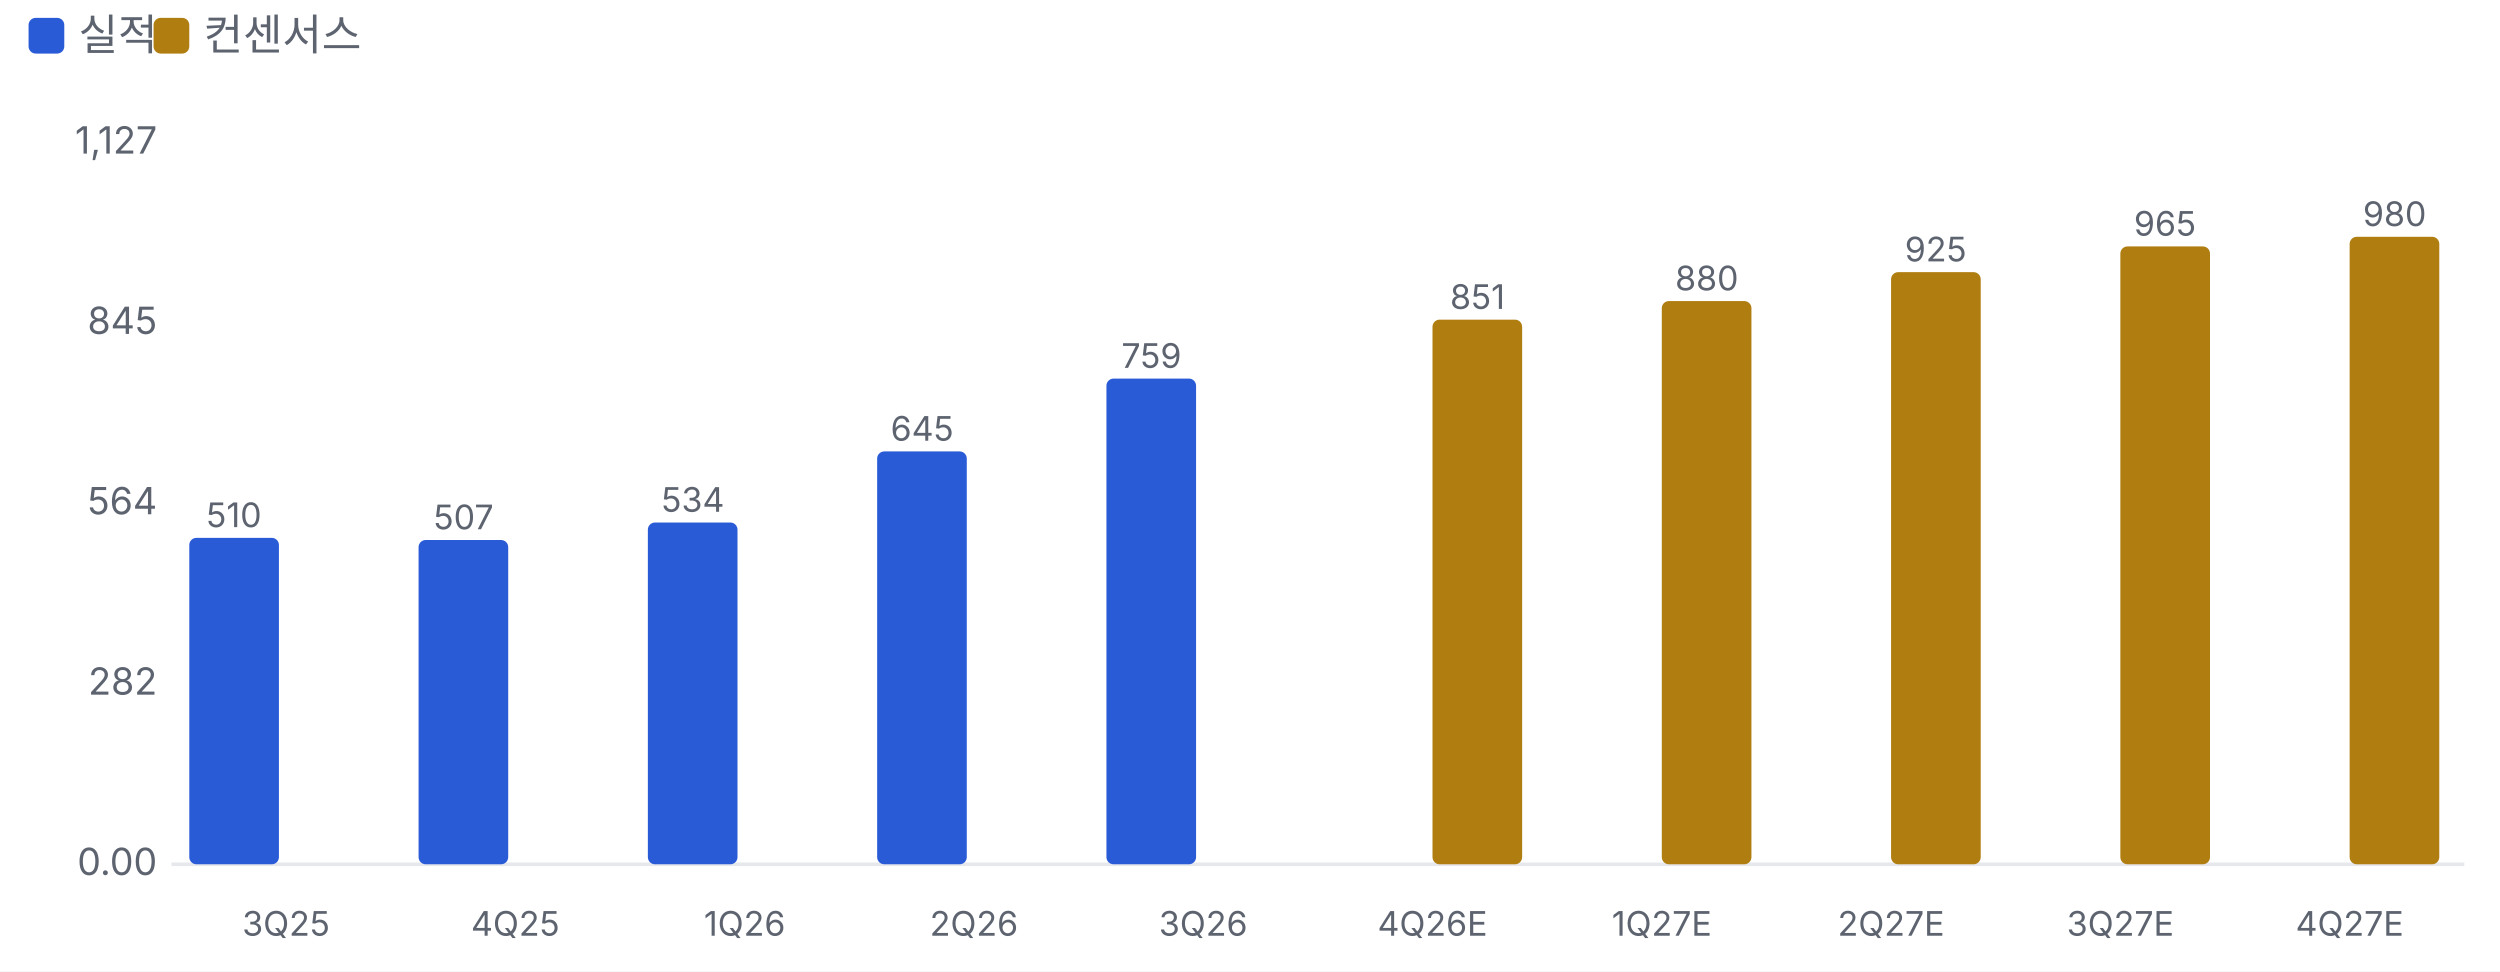
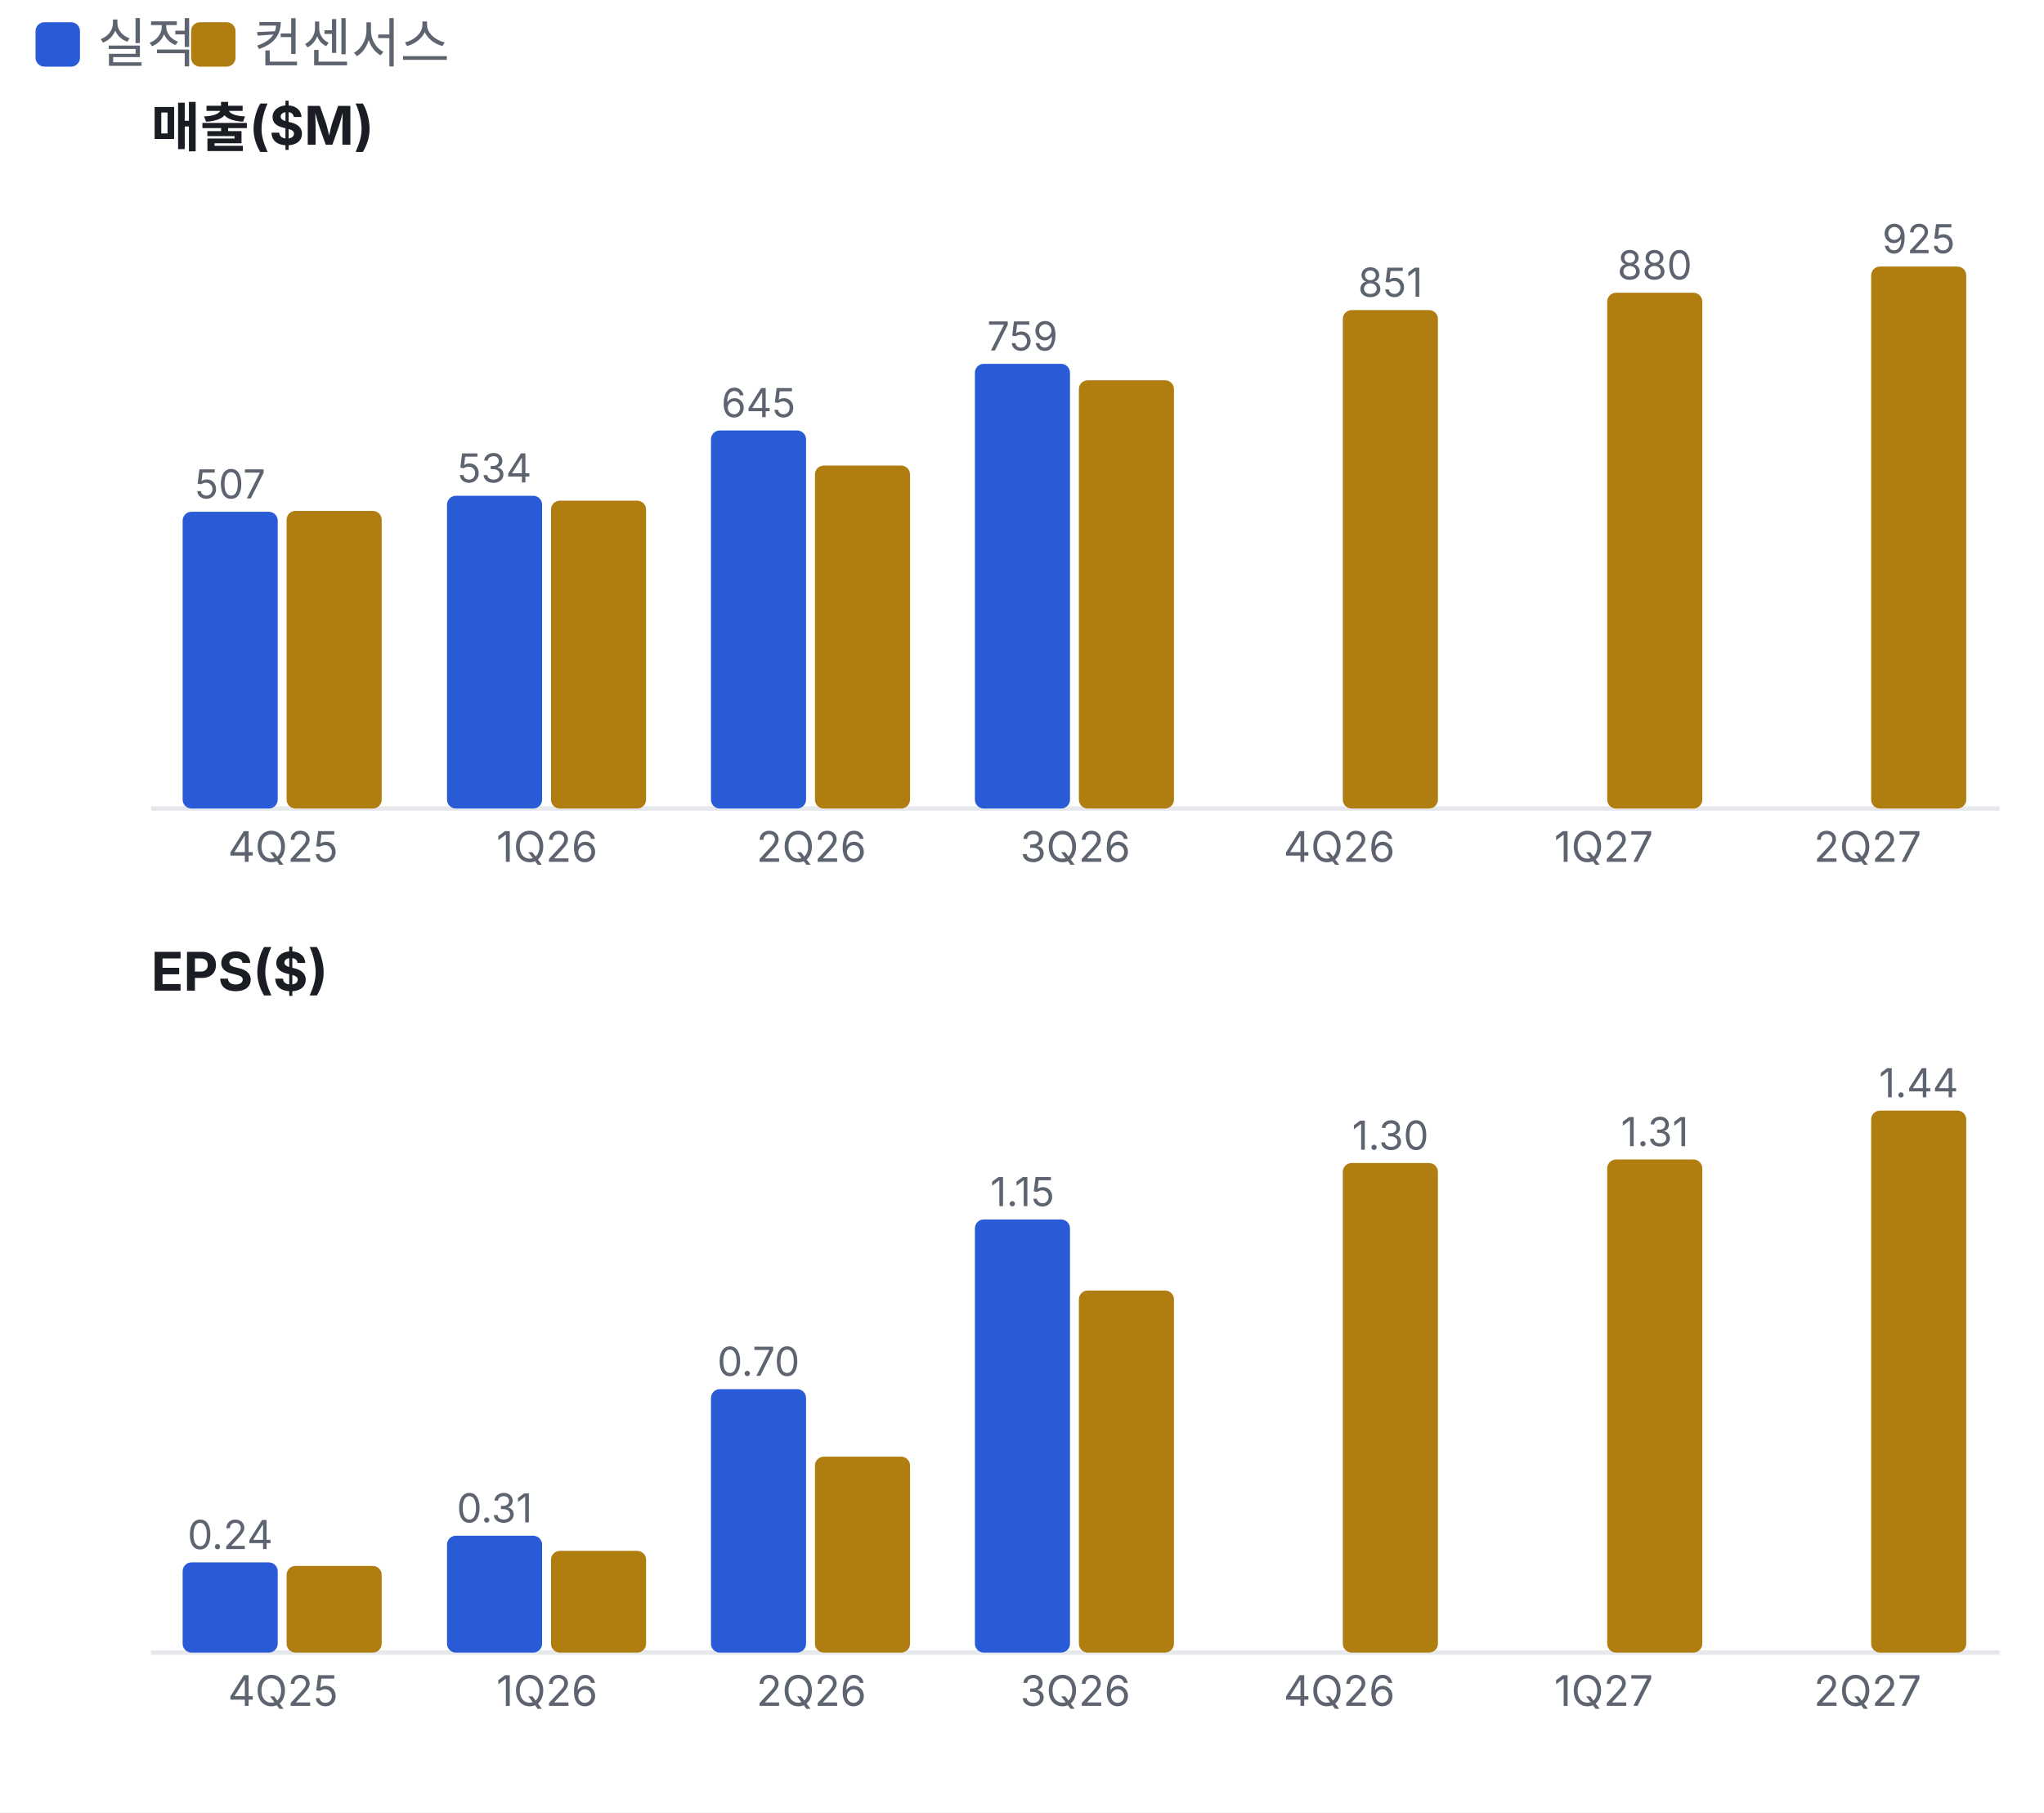
- <svg xmlns="http://www.w3.org/2000/svg" viewBox="0 0 700 272" width="700" height="272">
+ <svg xmlns="http://www.w3.org/2000/svg" viewBox="0 0 460 408" width="460" height="408">
  <style>text{fill:#5d6470;font-size:10.5px;font-family:-apple-system,'Apple SD Gothic Neo','Malgun Gothic',sans-serif}</style>
  <rect width="100%" height="100%" fill="#ffffff" />
  <rect x="8" y="5" width="10" height="10" rx="2" fill="#2a5bd7" />
  <text x="22" y="14" style="font-size:12px">실적</text>
  <rect x="43" y="5" width="10" height="10" rx="2" fill="#b07d10" />
  <text x="57" y="14" style="font-size:12px">컨센서스</text>
  <g transform="translate(0,22)">
-     <line x1="48" x2="690" y1="220.0" y2="220.0" stroke="#e6e8ec" />
-     <text x="44" y="223.0" text-anchor="end">0.00</text>
-     <text x="44" y="172.5" text-anchor="end">282</text>
-     <text x="44" y="122.0" text-anchor="end">564</text>
-     <text x="44" y="71.5" text-anchor="end">845</text>
-     <text x="44" y="21.0" text-anchor="end">1,127</text>
-     <rect x="53.0" y="128.6" width="25.1" height="91.4" rx="2" fill="#2a5bd7" />
-     <text x="65.5" y="125.6" text-anchor="middle" style="font-size:9.5px">510</text>
-     <text x="80.1" y="240" text-anchor="middle" style="font-size:9.5px">3Q25</text>
-     <rect x="117.2" y="129.2" width="25.1" height="90.8" rx="2" fill="#2a5bd7" />
-     <text x="129.8" y="126.2" text-anchor="middle" style="font-size:9.5px">507</text>
-     <text x="144.3" y="240" text-anchor="middle" style="font-size:9.5px">4Q25</text>
-     <rect x="181.4" y="124.3" width="25.1" height="95.7" rx="2" fill="#2a5bd7" />
-     <text x="194.0" y="121.3" text-anchor="middle" style="font-size:9.5px">534</text>
-     <text x="208.5" y="240" text-anchor="middle" style="font-size:9.5px">1Q26</text>
-     <rect x="245.6" y="104.4" width="25.1" height="115.6" rx="2" fill="#2a5bd7" />
-     <text x="258.2" y="101.4" text-anchor="middle" style="font-size:9.5px">645</text>
-     <text x="272.7" y="240" text-anchor="middle" style="font-size:9.5px">2Q26</text>
-     <rect x="309.8" y="84.0" width="25.1" height="136.0" rx="2" fill="#2a5bd7" />
-     <text x="322.4" y="81.0" text-anchor="middle" style="font-size:9.5px">759</text>
-     <text x="336.9" y="240" text-anchor="middle" style="font-size:9.5px">3Q26</text>
-     <rect x="401.1" y="67.5" width="25.1" height="152.5" rx="2" fill="#b07d10" />
-     <text x="413.7" y="64.5" text-anchor="middle" style="font-size:9.5px">851</text>
-     <text x="401.1" y="240" text-anchor="middle" style="font-size:9.5px">4Q26E</text>
-     <rect x="465.3" y="62.3" width="25.1" height="157.7" rx="2" fill="#b07d10" />
-     <text x="477.9" y="59.3" text-anchor="middle" style="font-size:9.5px">880</text>
-     <text x="465.3" y="240" text-anchor="middle" style="font-size:9.5px">1Q27E</text>
-     <rect x="529.5" y="54.2" width="25.1" height="165.8" rx="2" fill="#b07d10" />
-     <text x="542.0" y="51.2" text-anchor="middle" style="font-size:9.5px">925</text>
-     <text x="529.5" y="240" text-anchor="middle" style="font-size:9.5px">2Q27E</text>
-     <rect x="593.7" y="47.0" width="25.1" height="173.0" rx="2" fill="#b07d10" />
-     <text x="606.2" y="44.0" text-anchor="middle" style="font-size:9.5px">965</text>
-     <text x="593.7" y="240" text-anchor="middle" style="font-size:9.5px">3Q27E</text>
-     <rect x="657.9" y="44.3" width="25.1" height="175.7" rx="2" fill="#b07d10" />
-     <text x="670.5" y="41.3" text-anchor="middle" style="font-size:9.5px">980</text>
-     <text x="657.9" y="240" text-anchor="middle" style="font-size:9.5px">4Q27E</text>
+     <text x="34" y="11" style="fill:#1a1d23;font-size:12px;font-weight:700">매출($M)</text>
+     <line x1="34" x2="450" y1="160.0" y2="160.0" stroke="#e6e8ec" />
+     <rect x="41.1" y="93.2" width="21.4" height="66.8" rx="2" fill="#2a5bd7" />
+     <text x="51.8" y="90.2" text-anchor="middle" style="font-size:9px">507</text>
+     <rect x="64.5" y="93.0" width="21.4" height="67.0" rx="2" fill="#b07d10" />
+     <text x="63.7" y="172.0" text-anchor="middle" style="font-size:9.5px">4Q25</text>
+     <rect x="100.6" y="89.6" width="21.4" height="70.4" rx="2" fill="#2a5bd7" />
+     <text x="111.3" y="86.6" text-anchor="middle" style="font-size:9px">534</text>
+     <rect x="124.0" y="90.7" width="21.4" height="69.3" rx="2" fill="#b07d10" />
+     <text x="123.1" y="172.0" text-anchor="middle" style="font-size:9.5px">1Q26</text>
+     <rect x="160.0" y="74.9" width="21.4" height="85.1" rx="2" fill="#2a5bd7" />
+     <text x="170.7" y="71.9" text-anchor="middle" style="font-size:9px">645</text>
+     <rect x="183.4" y="82.8" width="21.4" height="77.2" rx="2" fill="#b07d10" />
+     <text x="182.6" y="172.0" text-anchor="middle" style="font-size:9.5px">2Q26</text>
+     <rect x="219.4" y="59.9" width="21.4" height="100.1" rx="2" fill="#2a5bd7" />
+     <text x="230.1" y="56.9" text-anchor="middle" style="font-size:9px">759</text>
+     <rect x="242.8" y="63.6" width="21.4" height="96.4" rx="2" fill="#b07d10" />
+     <text x="242.0" y="172.0" text-anchor="middle" style="font-size:9.5px">3Q26</text>
+     <rect x="302.2" y="47.8" width="21.4" height="112.2" rx="2" fill="#b07d10" />
+     <text x="312.9" y="44.8" text-anchor="middle" style="font-size:9px">851</text>
+     <text x="301.4" y="172.0" text-anchor="middle" style="font-size:9.5px">4Q26</text>
+     <rect x="361.7" y="43.9" width="21.4" height="116.1" rx="2" fill="#b07d10" />
+     <text x="372.4" y="40.9" text-anchor="middle" style="font-size:9px">880</text>
+     <text x="360.9" y="172.0" text-anchor="middle" style="font-size:9.5px">1Q27</text>
+     <rect x="421.1" y="38.0" width="21.4" height="122.0" rx="2" fill="#b07d10" />
+     <text x="431.8" y="35.0" text-anchor="middle" style="font-size:9px">925</text>
+     <text x="420.3" y="172.0" text-anchor="middle" style="font-size:9.5px">2Q27</text>
+     <text x="34" y="201" style="fill:#1a1d23;font-size:12px;font-weight:700">EPS($)</text>
+     <line x1="34" x2="450" y1="350.0" y2="350.0" stroke="#e6e8ec" />
+     <rect x="41.1" y="329.7" width="21.4" height="20.3" rx="2" fill="#2a5bd7" />
+     <text x="51.8" y="326.7" text-anchor="middle" style="font-size:9px">0.24</text>
+     <rect x="64.5" y="330.5" width="21.4" height="19.5" rx="2" fill="#b07d10" />
+     <text x="63.7" y="362.0" text-anchor="middle" style="font-size:9.5px">4Q25</text>
+     <rect x="100.6" y="323.7" width="21.4" height="26.3" rx="2" fill="#2a5bd7" />
+     <text x="111.3" y="320.7" text-anchor="middle" style="font-size:9px">0.31</text>
+     <rect x="124.0" y="327.1" width="21.4" height="22.9" rx="2" fill="#b07d10" />
+     <text x="123.1" y="362.0" text-anchor="middle" style="font-size:9.5px">1Q26</text>
+     <rect x="160.0" y="290.7" width="21.4" height="59.3" rx="2" fill="#2a5bd7" />
+     <text x="170.7" y="287.7" text-anchor="middle" style="font-size:9px">0.70</text>
+     <rect x="183.4" y="305.9" width="21.4" height="44.1" rx="2" fill="#b07d10" />
+     <text x="182.6" y="362.0" text-anchor="middle" style="font-size:9.5px">2Q26</text>
+     <rect x="219.4" y="252.5" width="21.4" height="97.5" rx="2" fill="#2a5bd7" />
+     <text x="230.1" y="249.5" text-anchor="middle" style="font-size:9px">1.15</text>
+     <rect x="242.8" y="268.5" width="21.4" height="81.5" rx="2" fill="#b07d10" />
+     <text x="242.0" y="362.0" text-anchor="middle" style="font-size:9.5px">3Q26</text>
+     <rect x="302.2" y="239.8" width="21.4" height="110.2" rx="2" fill="#b07d10" />
+     <text x="312.9" y="236.8" text-anchor="middle" style="font-size:9px">1.30</text>
+     <text x="301.4" y="362.0" text-anchor="middle" style="font-size:9.5px">4Q26</text>
+     <rect x="361.7" y="239.0" width="21.4" height="111.0" rx="2" fill="#b07d10" />
+     <text x="372.4" y="236.0" text-anchor="middle" style="font-size:9px">1.31</text>
+     <text x="360.9" y="362.0" text-anchor="middle" style="font-size:9.5px">1Q27</text>
+     <rect x="421.1" y="228.0" width="21.4" height="122.0" rx="2" fill="#b07d10" />
+     <text x="431.8" y="225.0" text-anchor="middle" style="font-size:9px">1.44</text>
+     <text x="420.3" y="362.0" text-anchor="middle" style="font-size:9.5px">2Q27</text>
  </g>
</svg>
